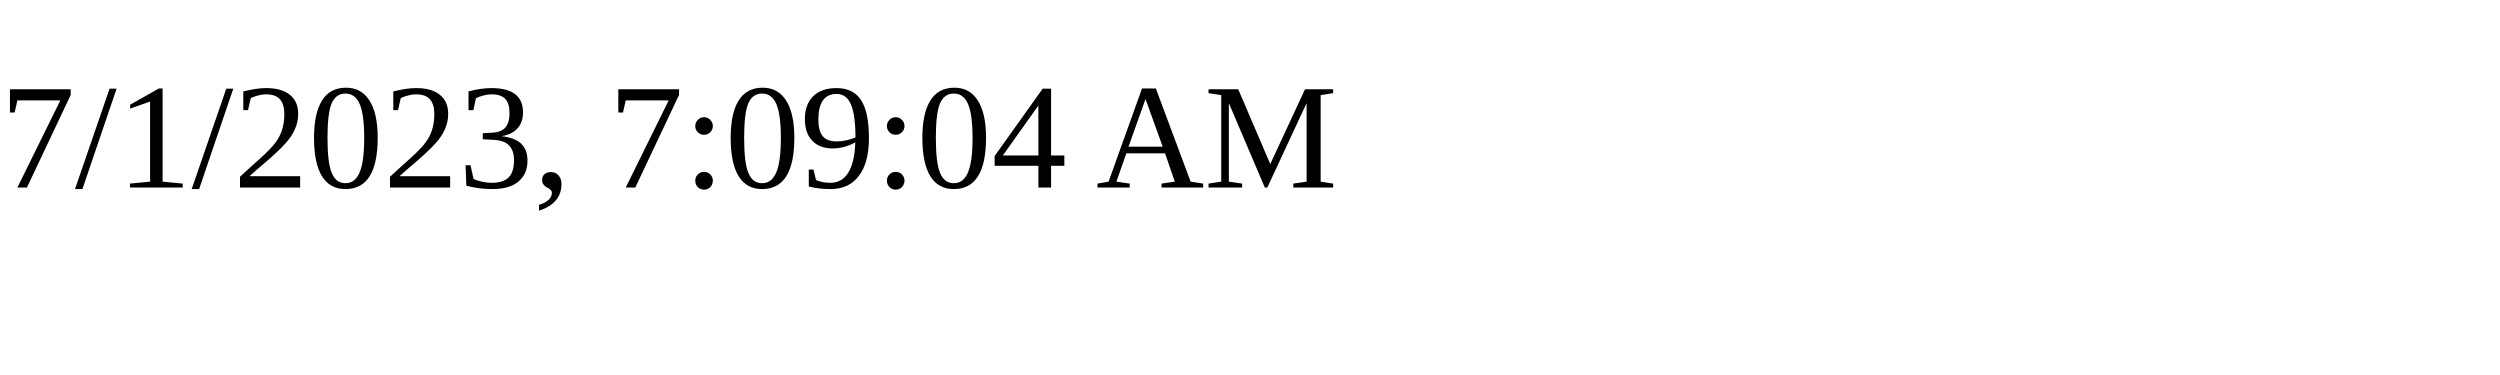
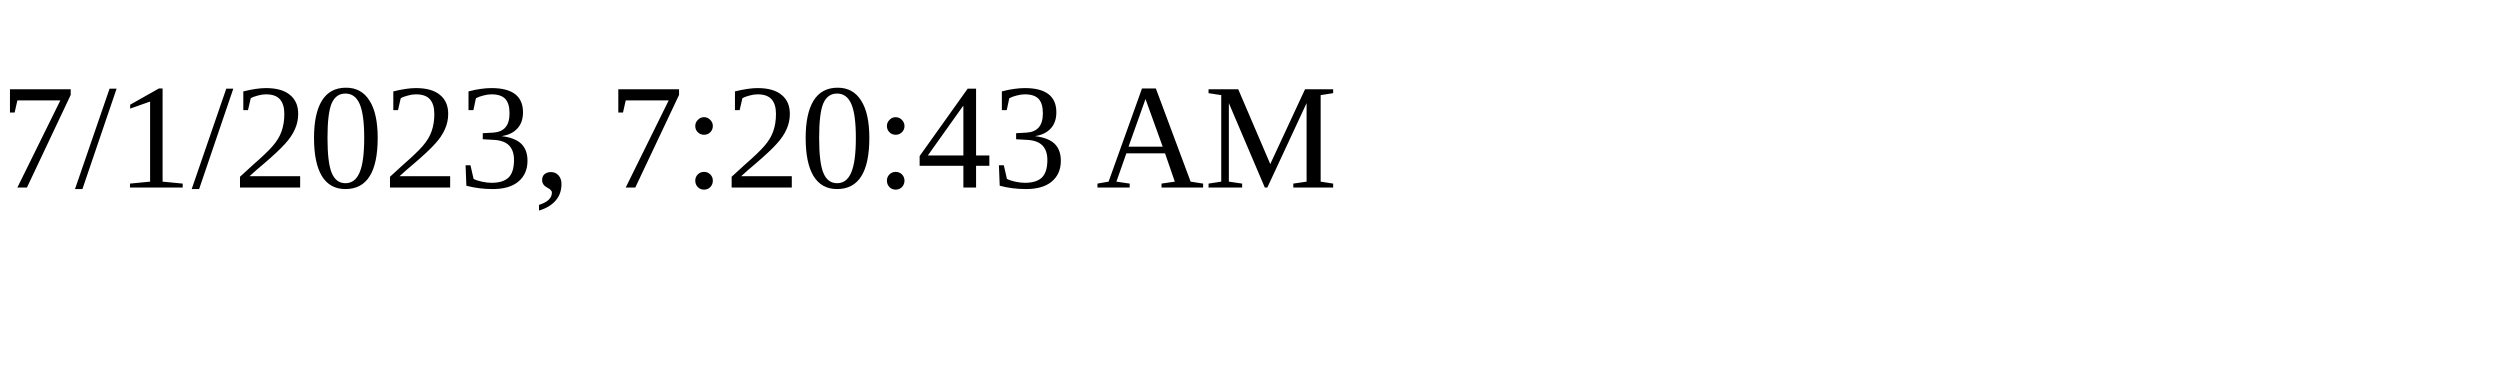
<svg xmlns="http://www.w3.org/2000/svg" height="30" width="200">
-   <text x="0" y="15">7/1/2023, 7:09:04 AM</text>
+   <text x="0" y="15">7/1/2023, 7:20:43 AM</text>
</svg>
